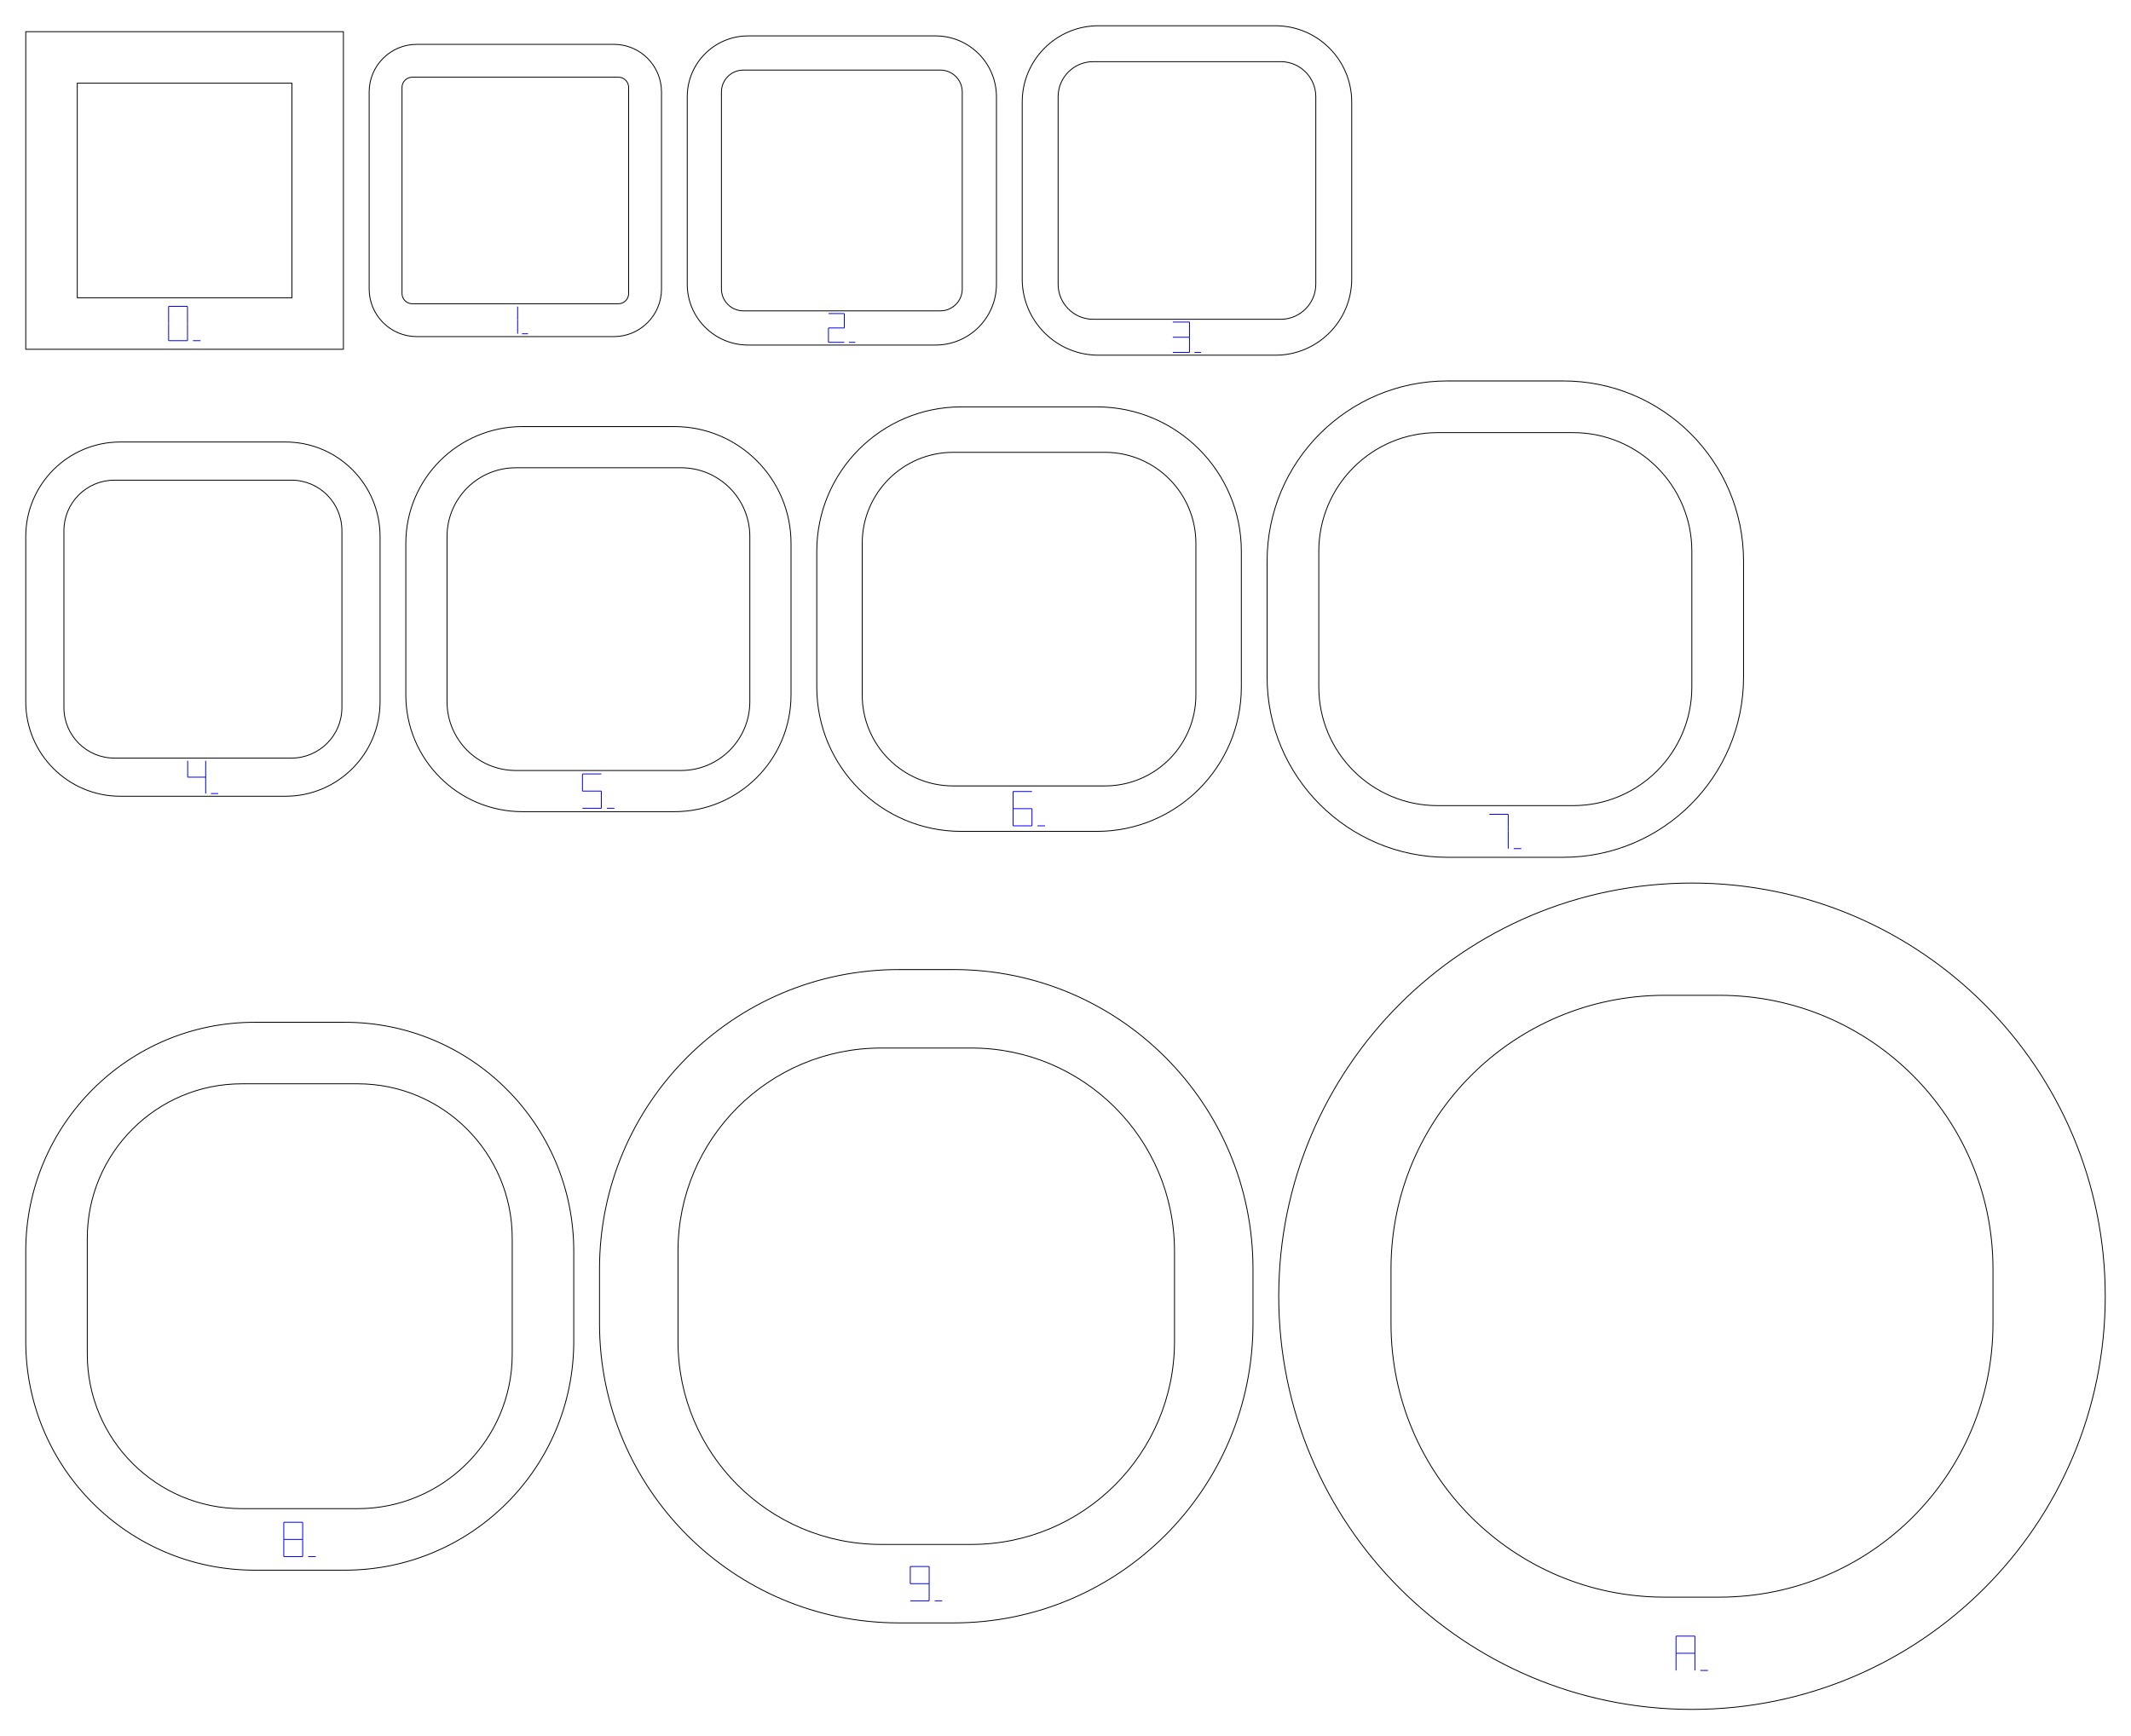
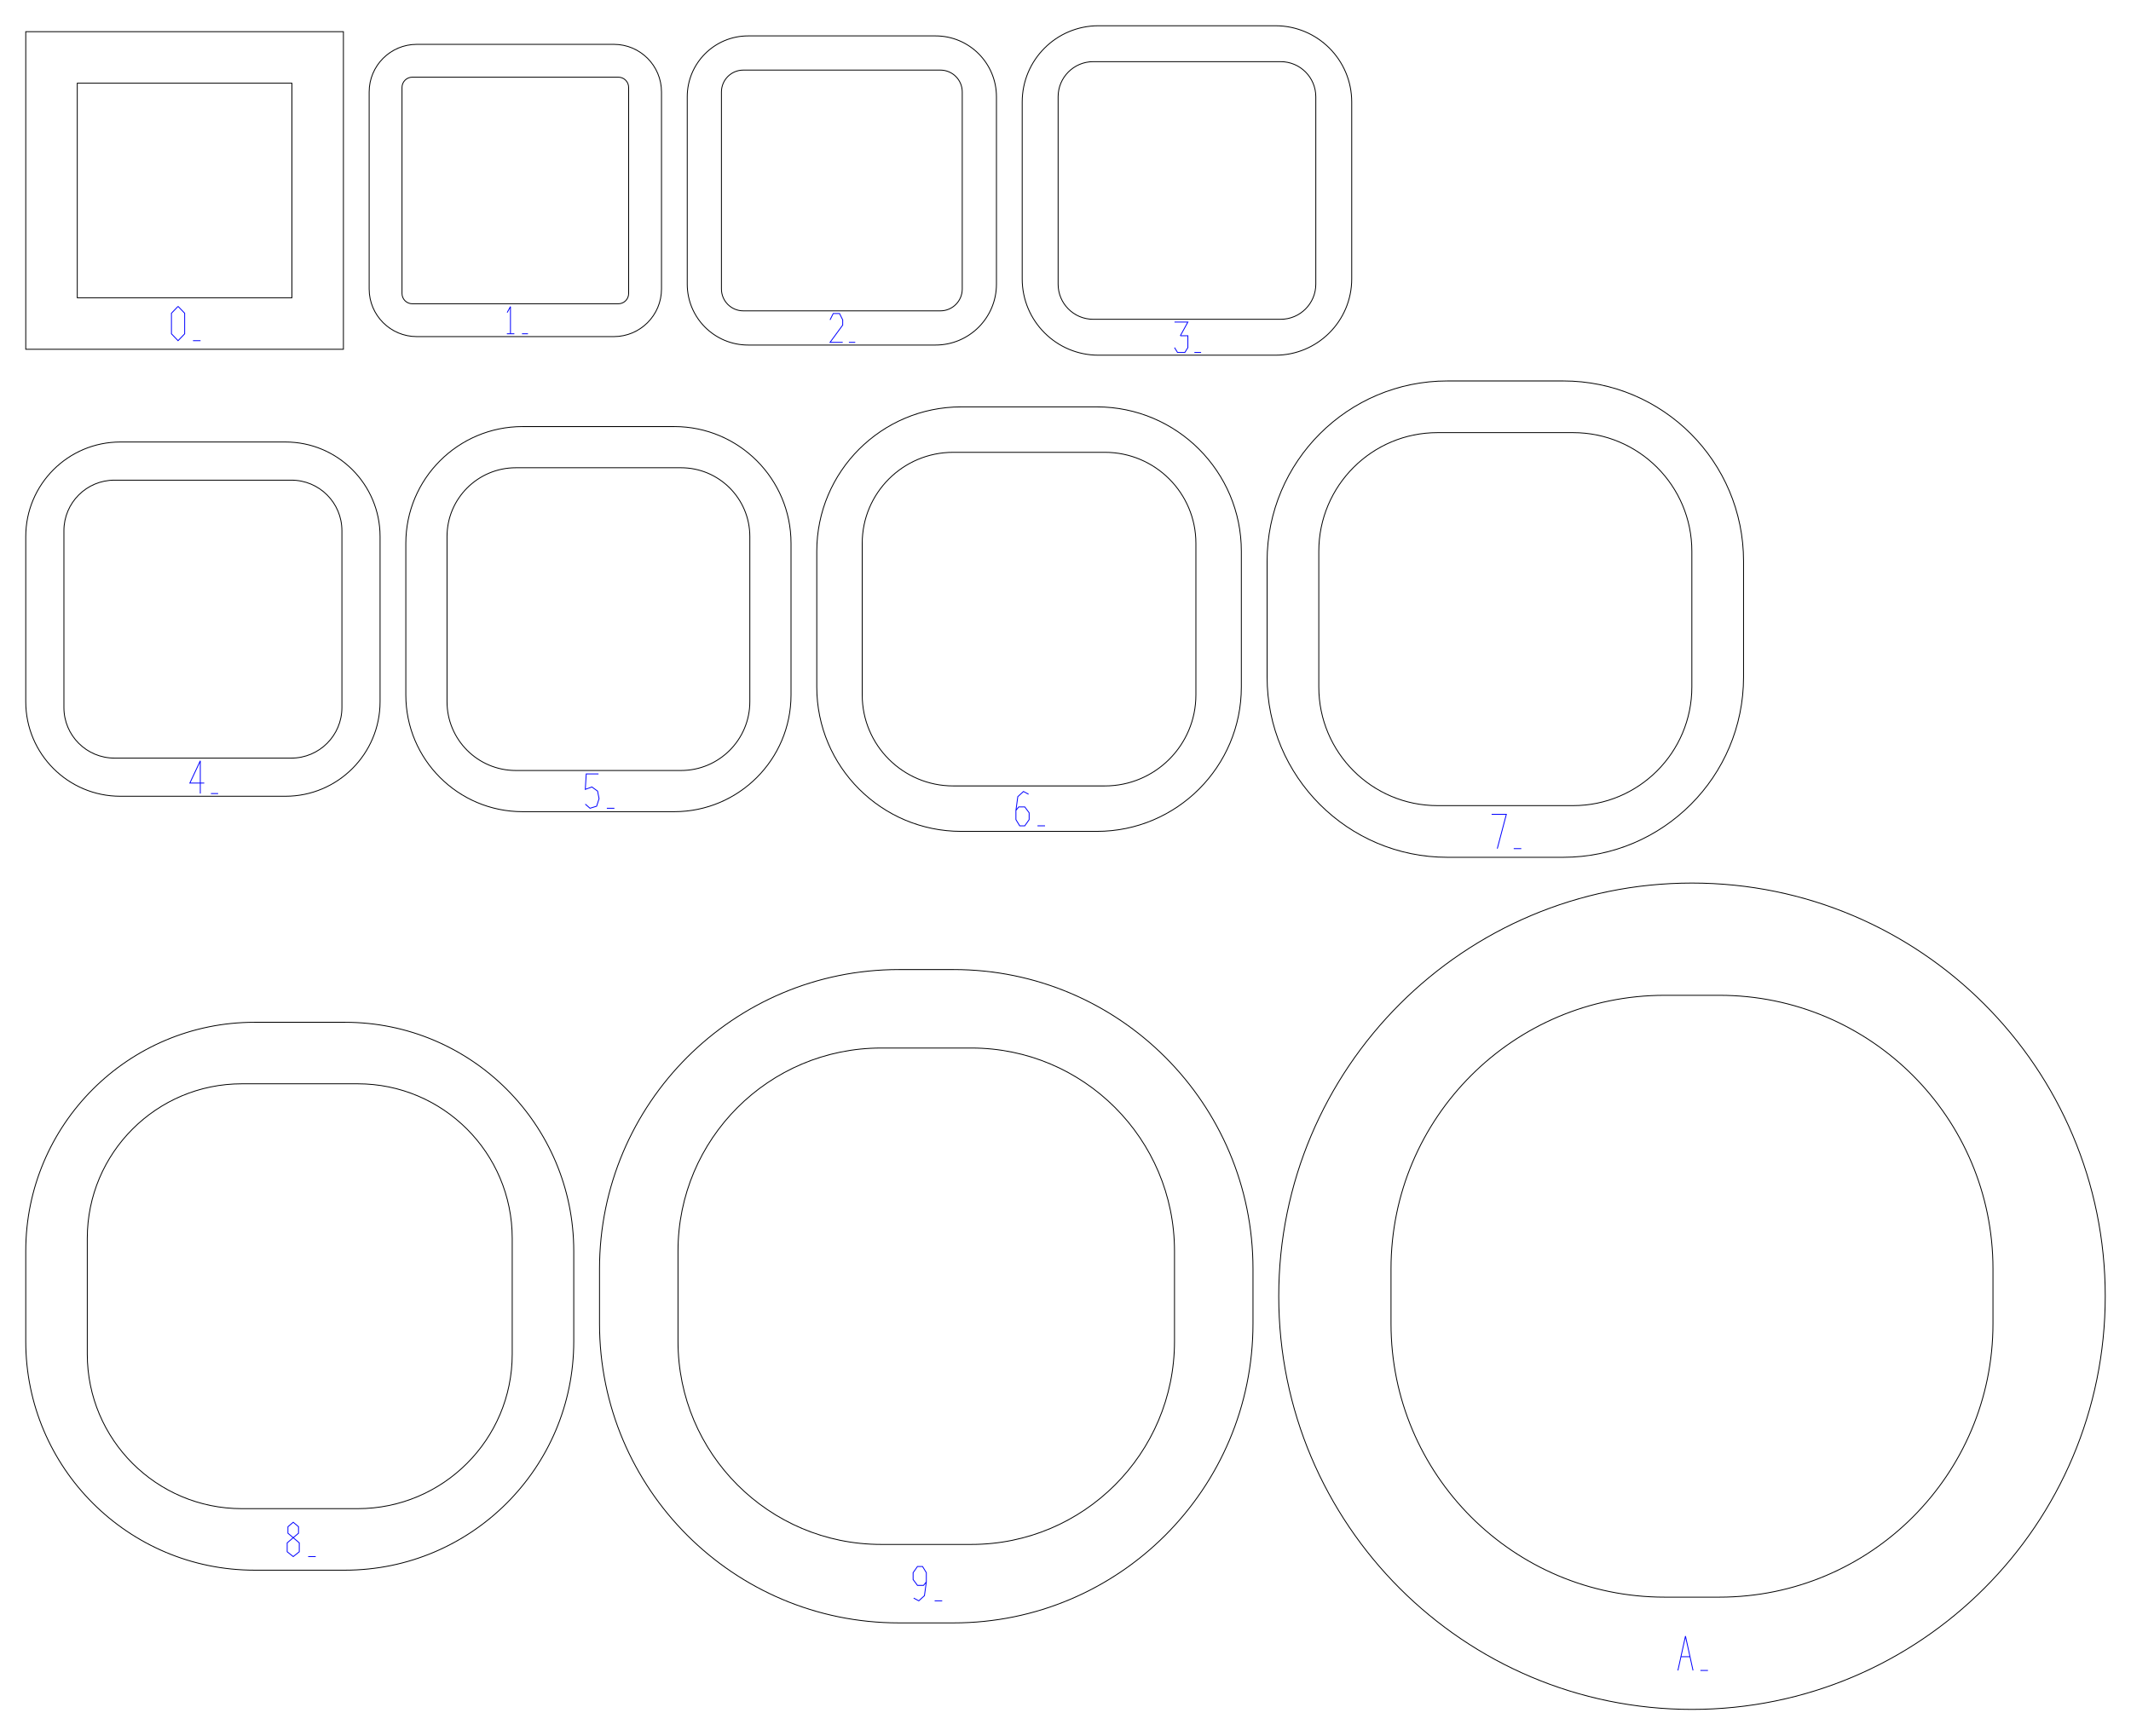
<svg xmlns="http://www.w3.org/2000/svg" width="248.216mm" height="202.148mm" viewBox="0 0 248.216 202.148">
  <g id="ring-numbers" fill="none" stroke="#0000ff" stroke-width="0.1">
-     <path d="M 19.64,35.691 L 21.84,35.691" />
-     <path d="M 21.84,35.691 L 21.84,37.691" />
-     <path d="M 21.84,37.691 L 21.84,39.691" />
-     <path d="M 19.64,39.691 L 21.84,39.691" />
-     <path d="M 19.64,37.691 L 19.64,39.691" />
-     <path d="M 19.64,35.691 L 19.64,37.691" />
+     <path d="M 20.74,35.691 L 21.51,36.49 L 21.51,38.891 L 20.74,39.691 L 19.97,38.891 L 19.97,36.49 L 20.74,35.691" />
    <path d="M 22.48,39.691 L 23.36,39.691" />
-     <path d="M 60.294,35.718 L 60.294,37.303" />
-     <path d="M 60.294,37.303 L 60.294,38.887" />
+     <path d="M 59.074,36.415 L 59.458,35.718 L 59.458,38.887" />
+     <path d="M 59.039,38.887 L 59.911,38.887" />
    <path d="M 60.801,38.887 L 61.499,38.887" />
-     <path d="M 96.498,36.53 L 98.343,36.53" />
-     <path d="M 98.343,36.53 L 98.343,38.207" />
-     <path d="M 96.498,38.207 L 98.343,38.207" />
-     <path d="M 96.498,38.207 L 96.498,39.884" />
-     <path d="M 96.498,39.884 L 98.343,39.884" />
+     <path d="M 96.682,37.268 L 97.051,36.53 L 97.789,36.53 L 98.158,37.268 L 98.158,37.871 L 96.682,39.884 L 98.158,39.884" />
    <path d="M 98.879,39.884 L 99.617,39.884" />
-     <path d="M 136.61,37.52 L 138.556,37.52" />
-     <path d="M 138.556,37.52 L 138.556,39.29" />
-     <path d="M 136.61,39.29 L 138.556,39.29" />
-     <path d="M 138.556,39.29 L 138.556,41.059" />
-     <path d="M 136.61,41.059 L 138.556,41.059" />
+     <path d="M 136.805,37.52 L 138.362,37.52 L 137.486,39.113" />
+     <path d="M 137.486,39.113 L 138.362,39.113 L 138.362,40.493 L 138.011,41.059 L 137.155,41.059 L 136.805,40.493" />
    <path d="M 139.122,41.059 L 139.901,41.059" />
-     <path d="M 21.861,88.634 L 21.861,90.542" />
-     <path d="M 21.861,90.542 L 23.96,90.542" />
-     <path d="M 23.96,88.634 L 23.96,90.542" />
-     <path d="M 23.96,90.542 L 23.96,92.45" />
+     <path d="M 23.33,92.45 L 23.33,88.634 L 22.113,91.229 L 23.792,91.229" />
    <path d="M 24.57,92.45 L 25.409,92.45" />
-     <path d="M 67.844,90.163 L 70.044,90.163" />
-     <path d="M 67.844,90.163 L 67.844,92.163" />
-     <path d="M 67.844,92.163 L 70.044,92.163" />
-     <path d="M 70.044,92.163 L 70.044,94.163" />
-     <path d="M 67.844,94.163 L 70.044,94.163" />
+     <path d="M 69.714,90.163 L 68.284,90.163 L 68.174,91.963 L 68.944,91.683 L 69.604,92.163 L 69.78,93.043 L 69.494,93.924 L 68.724,94.163 L 68.174,93.683" />
    <path d="M 70.684,94.163 L 71.564,94.163" />
-     <path d="M 118.003,92.209 L 120.203,92.209" />
-     <path d="M 118.003,92.209 L 118.003,94.209" />
-     <path d="M 118.003,94.209 L 120.203,94.209" />
-     <path d="M 118.003,94.209 L 118.003,96.209" />
-     <path d="M 120.203,94.209 L 120.203,96.209" />
-     <path d="M 118.003,96.209 L 120.203,96.209" />
+     <path d="M 119.807,92.529 L 119.213,92.209 L 118.553,92.809 L 118.333,94.409 L 118.333,95.489 L 118.773,96.209 L 119.367,96.209 L 119.873,95.489 L 119.873,94.689 L 119.367,94.009 L 118.663,94.009 L 118.333,94.409" />
    <path d="M 120.843,96.209 L 121.723,96.209" />
-     <path d="M 173.478,94.867 L 175.678,94.867" />
-     <path d="M 175.678,94.867 L 175.678,96.867" />
-     <path d="M 175.678,96.867 L 175.678,98.867" />
+     <path d="M 173.742,94.867 L 175.458,94.867 L 174.402,98.867" />
    <path d="M 176.318,98.867 L 177.198,98.867" />
-     <path d="M 33.055,177.344 L 35.255,177.344" />
-     <path d="M 35.255,177.344 L 35.255,179.344" />
-     <path d="M 35.255,179.344 L 35.255,181.344" />
-     <path d="M 33.055,181.344 L 35.255,181.344" />
-     <path d="M 33.055,179.344 L 33.055,181.344" />
-     <path d="M 33.055,177.344 L 33.055,179.344" />
-     <path d="M 33.055,179.344 L 35.255,179.344" />
+     <path d="M 34.155,179.144 L 33.539,178.624 L 33.539,177.864 L 34.155,177.344 L 34.771,177.864 L 34.771,178.624 L 34.155,179.144 L 33.451,179.744 L 33.451,180.784 L 34.155,181.344 L 34.859,180.784 L 34.859,179.744 L 34.155,179.144" />
    <path d="M 35.895,181.344 L 36.775,181.344" />
-     <path d="M 106.028,182.499 L 108.228,182.499" />
-     <path d="M 108.228,182.499 L 108.228,184.499" />
-     <path d="M 108.228,184.499 L 108.228,186.499" />
-     <path d="M 106.028,182.499 L 106.028,184.499" />
-     <path d="M 106.028,184.499 L 108.228,184.499" />
-     <path d="M 106.028,186.499 L 108.228,186.499" />
+     <path d="M 106.424,186.179 L 107.018,186.499 L 107.678,185.899 L 107.898,184.299 L 107.898,183.219 L 107.458,182.499 L 106.864,182.499 L 106.358,183.219 L 106.358,184.019 L 106.864,184.699 L 107.568,184.699 L 107.898,184.299" />
    <path d="M 108.868,186.499 L 109.748,186.499" />
-     <path d="M 195.221,190.609 L 197.421,190.609" />
-     <path d="M 197.421,190.609 L 197.421,192.609" />
-     <path d="M 197.421,192.609 L 197.421,194.609" />
-     <path d="M 195.221,192.609 L 195.221,194.609" />
-     <path d="M 195.221,190.609 L 195.221,192.609" />
-     <path d="M 195.221,192.609 L 197.421,192.609" />
+     <path d="M 195.441,194.609 L 196.321,190.609 L 197.201,194.609" />
+     <path d="M 195.793,193.009 L 196.849,193.009" />
    <path d="M 198.061,194.609 L 198.941,194.609" />
  </g>
  <g fill="none" stroke="#000000" stroke-width="0.1">
    <path d="M 3,3.691 H 40 V 40.691 H 3 Z M 9,9.691 H 34 V 34.691 H 9 Z" />
    <path d="M 48.55,5.166 H 71.5 A 5.55,5.55 0 0 1 77.05,10.716 V 33.665 A 5.55,5.55 0 0 1 71.5,39.215 H 48.55 A 5.55,5.55 0 0 1 43,33.665 V 10.716 A 5.55,5.55 0 0 1 48.55,5.166 Z M 48.026,8.991 H 72.024 A 1.2,1.2 0 0 1 73.224,10.191 V 34.19 A 1.2,1.2 0 0 1 72.024,35.39 H 48.026 A 1.2,1.2 0 0 1 46.825,34.19 V 10.191 A 1.2,1.2 0 0 1 48.026,8.991 Z" />
    <path d="M 87.143,4.183 H 108.972 A 7.093,7.093 0 0 1 116.065,11.276 V 33.105 A 7.093,7.093 0 0 1 108.972,40.198 H 87.143 A 7.093,7.093 0 0 1 80.05,33.105 V 11.276 A 7.093,7.093 0 0 1 87.143,4.183 Z M 86.582,8.166 H 109.532 A 2.55,2.55 0 0 1 112.082,10.716 V 33.665 A 2.55,2.55 0 0 1 109.532,36.215 H 86.582 A 2.55,2.55 0 0 1 84.032,33.665 V 10.716 A 2.55,2.55 0 0 1 86.582,8.166 Z" />
    <path d="M 127.952,3 H 148.559 A 8.887,8.887 0 0 1 157.446,11.887 V 32.493 A 8.887,8.887 0 0 1 148.559,41.381 H 127.952 A 8.887,8.887 0 0 1 119.065,32.493 V 11.887 A 8.887,8.887 0 0 1 127.952,3 Z M 127.341,7.183 H 149.17 A 4.093,4.093 0 0 1 153.263,11.276 V 33.105 A 4.093,4.093 0 0 1 149.17,37.198 H 127.341 A 4.093,4.093 0 0 1 123.248,33.105 V 11.276 A 4.093,4.093 0 0 1 127.341,7.183 Z" />
    <path d="M 14.016,51.494 H 33.255 A 11.016,11.016 0 0 1 44.27,62.51 V 81.748 A 11.016,11.016 0 0 1 33.255,92.764 H 14.016 A 11.016,11.016 0 0 1 3,81.748 V 62.51 A 11.016,11.016 0 0 1 14.016,51.494 Z M 13.332,55.939 H 33.938 A 5.888,5.888 0 0 1 39.826,61.826 V 82.432 A 5.888,5.888 0 0 1 33.938,88.32 H 13.332 A 5.888,5.888 0 0 1 7.445,82.432 V 61.826 A 5.888,5.888 0 0 1 13.332,55.939 Z" />
    <path d="M 60.87,49.696 H 78.537 A 13.6,13.6 0 0 1 92.137,63.296 V 80.963 A 13.6,13.6 0 0 1 78.537,94.562 H 60.87 A 13.6,13.6 0 0 1 47.27,80.963 V 63.296 A 13.6,13.6 0 0 1 60.87,49.696 Z M 60.084,54.494 H 79.323 A 8.016,8.016 0 0 1 87.339,62.51 V 81.748 A 8.016,8.016 0 0 1 79.323,89.764 H 60.084 A 8.016,8.016 0 0 1 52.069,81.748 V 62.51 A 8.016,8.016 0 0 1 60.084,54.494 Z" />
    <path d="M 111.963,47.403 H 127.764 A 16.826,16.826 0 0 1 144.59,64.229 V 80.03 A 16.826,16.826 0 0 1 127.764,96.856 H 111.963 A 16.826,16.826 0 0 1 95.137,80.03 V 64.229 A 16.826,16.826 0 0 1 111.963,47.403 Z M 111.03,52.696 H 128.697 A 10.6,10.6 0 0 1 139.297,63.296 V 80.963 A 10.6,10.6 0 0 1 128.697,91.562 H 111.03 A 10.6,10.6 0 0 1 100.43,80.963 V 63.296 A 10.6,10.6 0 0 1 111.03,52.696 Z" />
    <path d="M 168.588,44.381 H 182.088 A 20.999,20.999 0 0 1 203.086,65.38 V 78.879 A 20.999,20.999 0 0 1 182.088,99.877 H 168.588 A 20.999,20.999 0 0 1 147.59,78.879 V 65.38 A 20.999,20.999 0 0 1 168.588,44.381 Z M 167.438,50.403 H 183.238 A 13.826,13.826 0 0 1 197.064,64.229 V 80.03 A 13.826,13.826 0 0 1 183.238,93.856 H 167.438 A 13.826,13.826 0 0 1 153.612,80.03 V 64.229 A 13.826,13.826 0 0 1 167.438,50.403 Z" />
    <path d="M 29.658,119.097 H 40.173 A 26.658,26.658 0 0 1 66.831,145.755 V 156.27 A 26.658,26.658 0 0 1 40.173,182.928 H 29.658 A 26.658,26.658 0 0 1 3,156.27 V 145.755 A 26.658,26.658 0 0 1 29.658,119.097 Z M 28.166,126.264 H 41.665 A 17.999,17.999 0 0 1 59.663,144.263 V 157.762 A 17.999,17.999 0 0 1 41.665,175.761 H 28.166 A 17.999,17.999 0 0 1 10.167,157.762 V 144.263 A 17.999,17.999 0 0 1 28.166,126.264 Z" />
    <path d="M 104.701,112.955 H 111.075 A 34.871,34.871 0 0 1 145.946,147.826 V 154.2 A 34.871,34.871 0 0 1 111.075,189.07 H 104.701 A 34.871,34.871 0 0 1 69.831,154.2 V 147.826 A 34.871,34.871 0 0 1 104.701,112.955 Z M 102.631,122.097 H 113.145 A 23.658,23.658 0 0 1 136.804,145.755 V 156.27 A 23.658,23.658 0 0 1 113.145,179.928 H 102.631 A 23.658,23.658 0 0 1 78.973,156.27 V 145.755 A 23.658,23.658 0 0 1 102.631,122.097 Z" />
    <path d="M 197.081,102.877 A 48.135,48.135 0 0 1 245.216,151.013 A 48.135,48.135 0 0 1 197.081,199.148 A 48.135,48.135 0 0 1 148.946,151.013 A 48.135,48.135 0 0 1 197.081,102.877 Z M 193.894,115.955 H 200.268 A 31.871,31.871 0 0 1 232.139,147.826 V 154.2 A 31.871,31.871 0 0 1 200.268,186.07 H 193.894 A 31.871,31.871 0 0 1 162.023,154.2 V 147.826 A 31.871,31.871 0 0 1 193.894,115.955 Z" />
  </g>
</svg>
